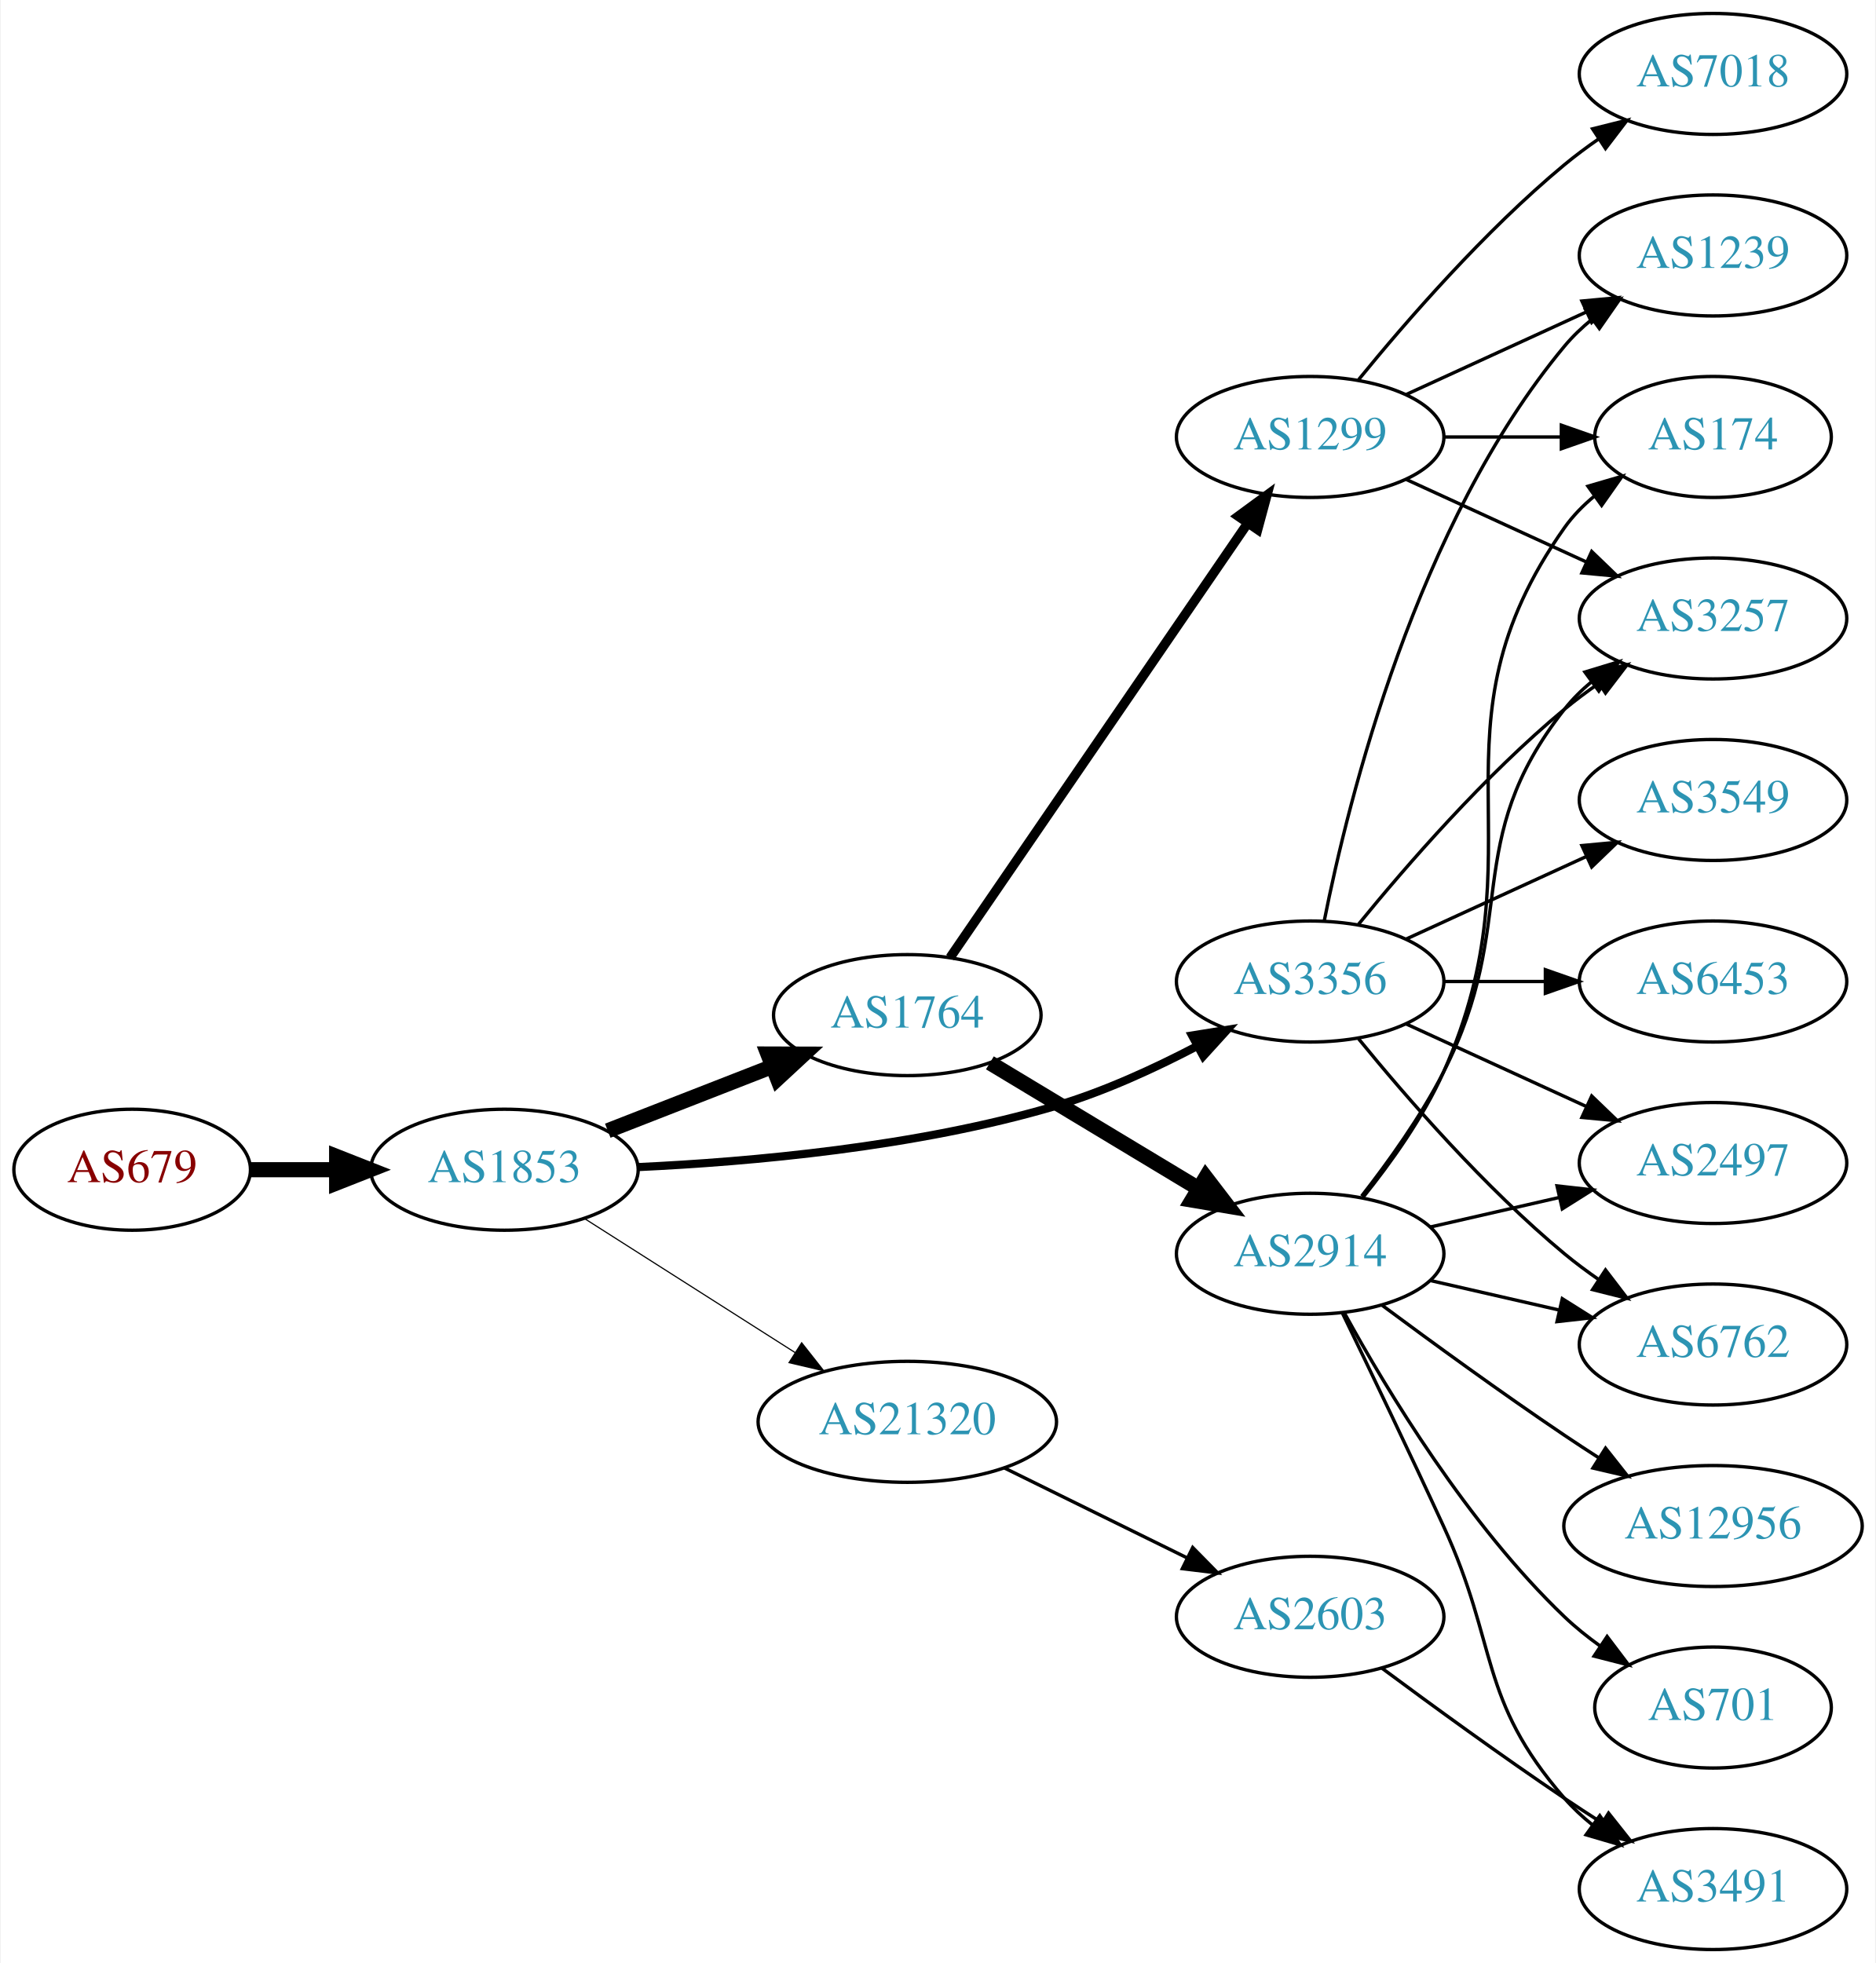
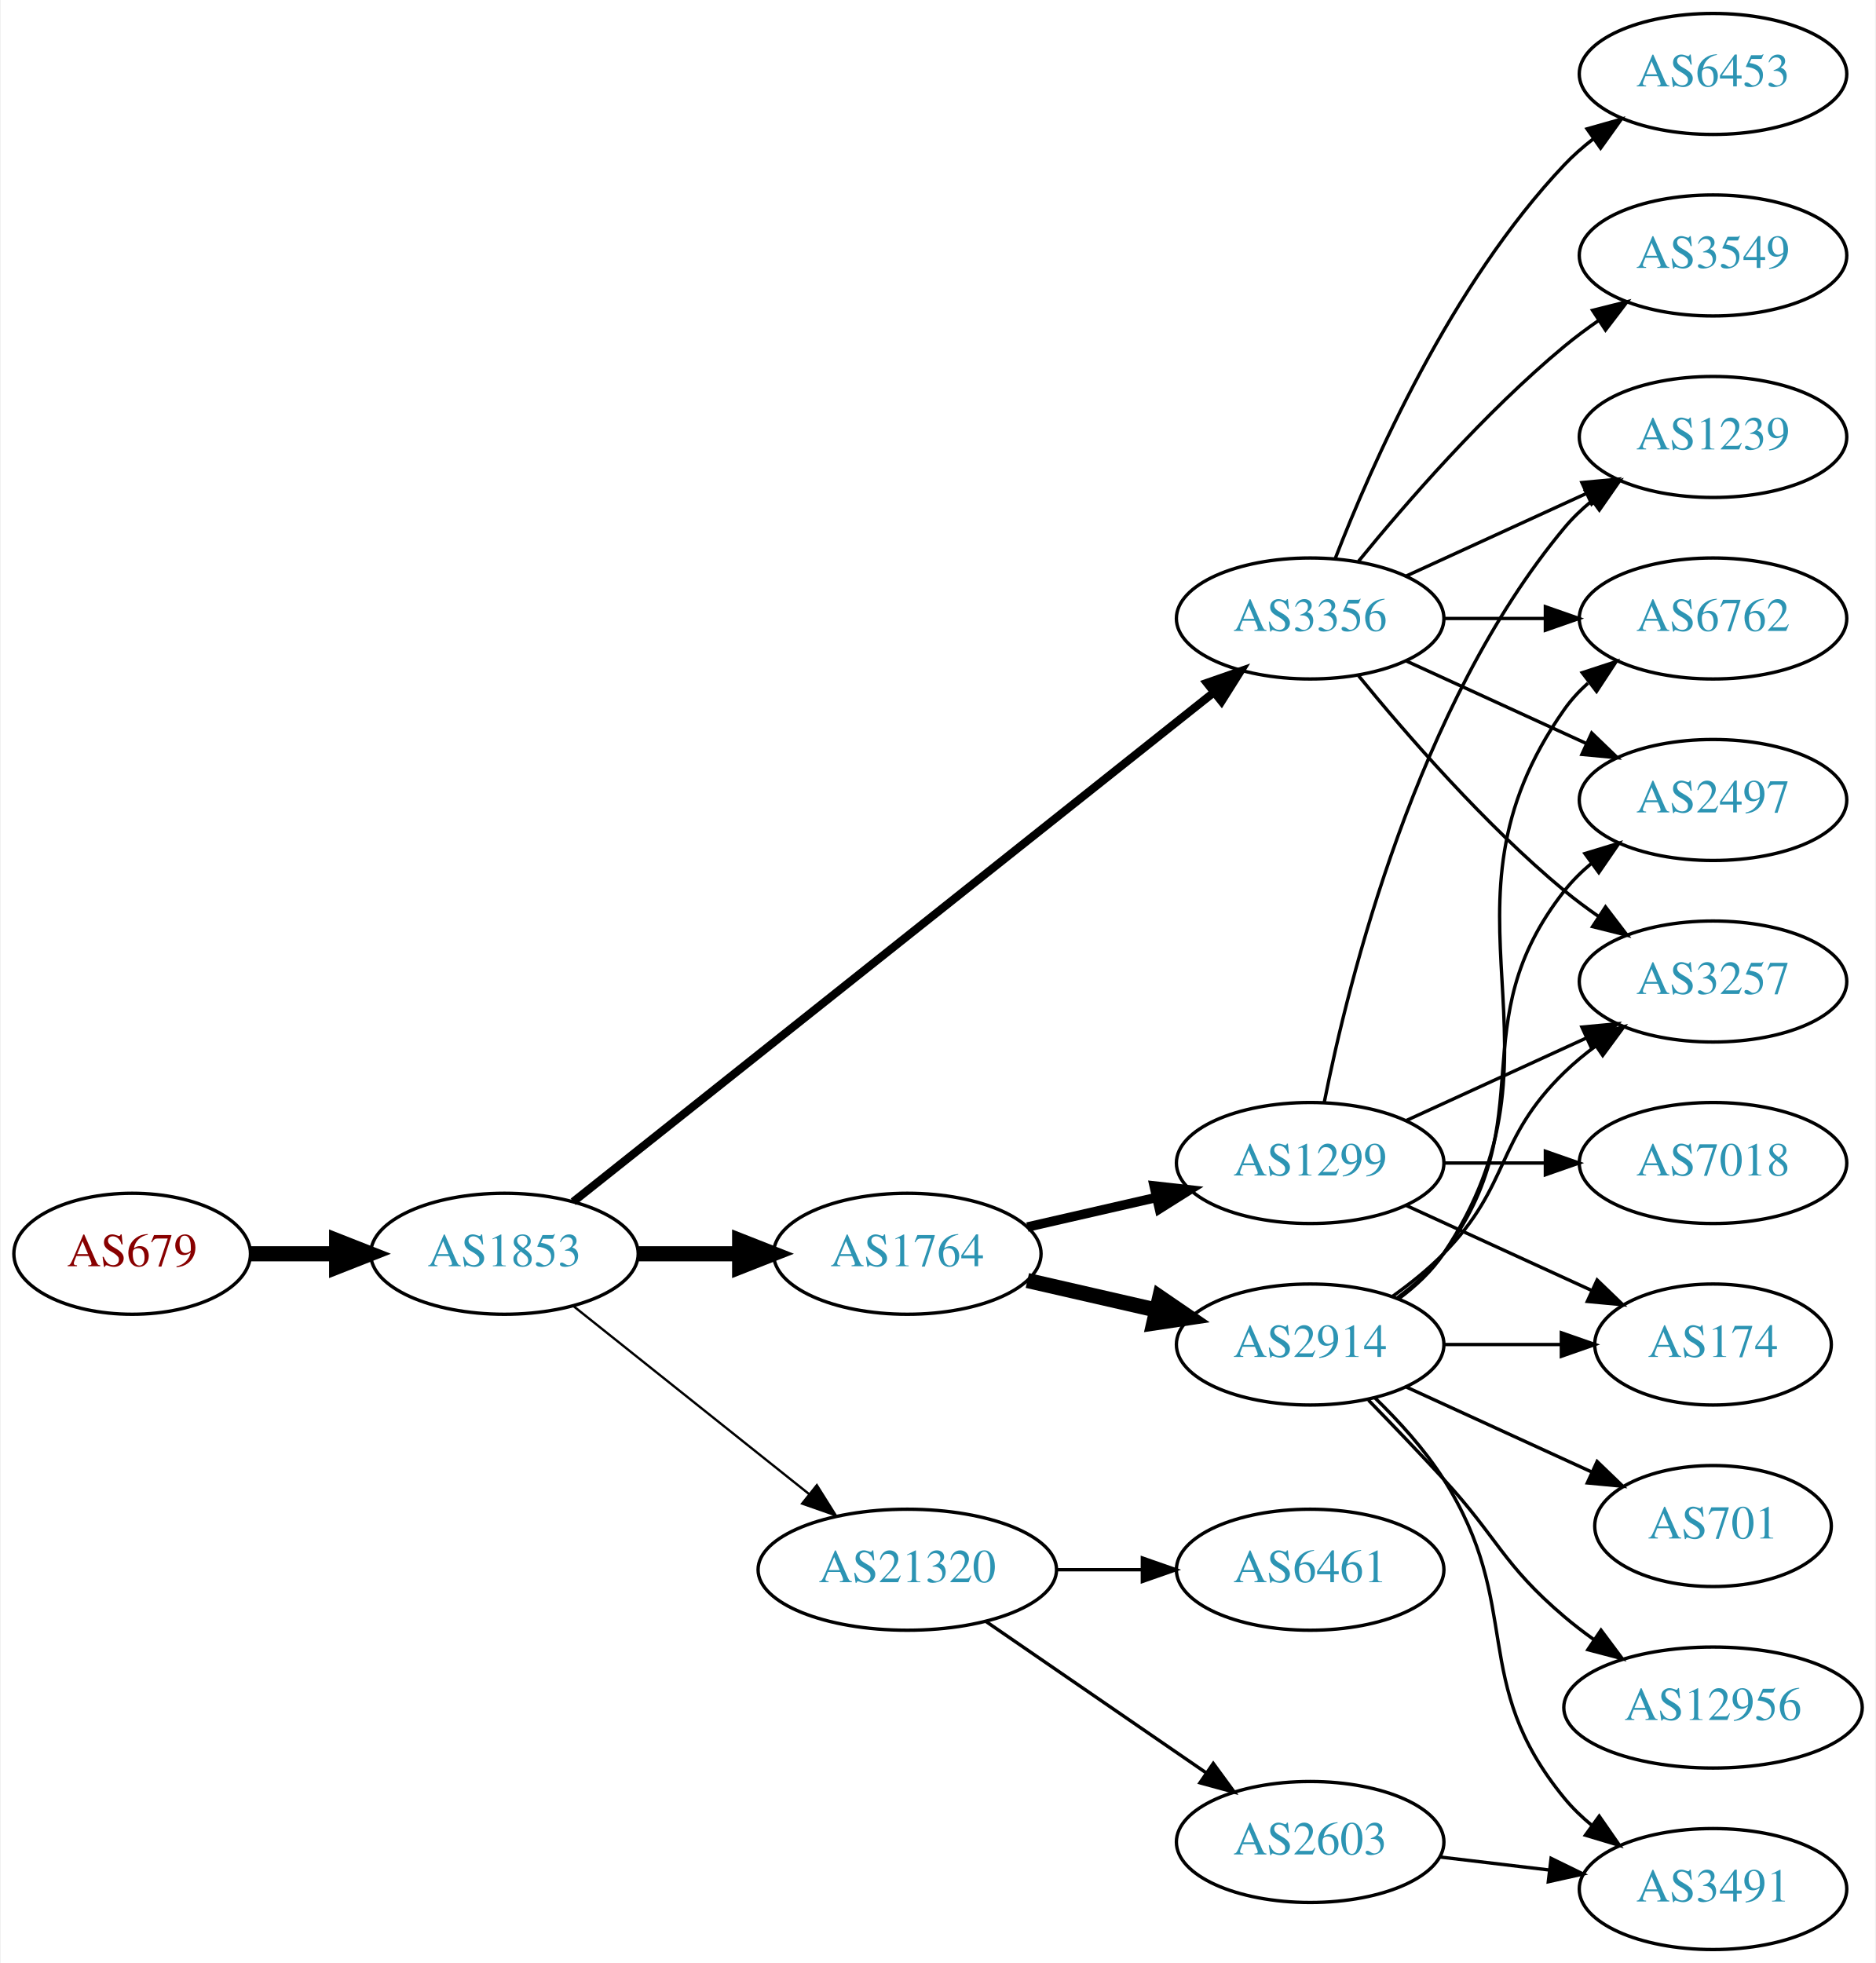
<svg xmlns="http://www.w3.org/2000/svg" xmlns:xlink="http://www.w3.org/1999/xlink" width="558pt" height="584pt" viewBox="0.00 0.00 557.56 584.00">
  <g id="graph0" class="graph" transform="scale(1 1) rotate(0) translate(4 580)">
    <polygon fill="white" stroke="none" points="-4,4 -4,-580 553.564,-580 553.564,4 -4,4" />
    <g id="node1" class="node">
      <g id="a_node1">
        <a xlink:href="/asn/679" xlink:title="AS679 ~ Vienna University of Technology [AT]">
-           <ellipse fill="#ffffff" stroke="black" cx="35.097" cy="-232" rx="35.194" ry="18" />
-           <text text-anchor="middle" x="35.097" y="-228.3" font-family="Times,serif" font-size="14.00" fill="#880000">AS679</text>
+           <ellipse fill="#ffffff" stroke="black" cx="35.097" cy="-207" rx="35.194" ry="18" />
+           <text text-anchor="middle" x="35.097" y="-203.3" font-family="Times,serif" font-size="14.00" fill="#880000">AS679</text>
        </a>
      </g>
    </g>
    <g id="node2" class="node">
      <g id="a_node2">
        <a xlink:href="/asn/1853" xlink:title="AS1853 ~ ACOnet Backbone [AT]">
-           <ellipse fill="#ffffff" stroke="black" cx="145.84" cy="-232" rx="39.794" ry="18" />
-           <text text-anchor="middle" x="145.84" y="-228.3" font-family="Times,serif" font-size="14.00" fill="#2c94b3">AS1853</text>
+           <ellipse fill="#ffffff" stroke="black" cx="145.84" cy="-207" rx="39.794" ry="18" />
+           <text text-anchor="middle" x="145.84" y="-203.3" font-family="Times,serif" font-size="14.00" fill="#2c94b3">AS1853</text>
        </a>
      </g>
    </g>
    <g id="edge1" class="edge">
-       <path fill="none" stroke="black" stroke-width="4.5" d="M70.206,-232C78.353,-232 87.21,-232 95.881,-232" />
-       <polygon fill="black" stroke="black" stroke-width="4.5" points="95.921,-235.938 105.921,-232 95.921,-228.063 95.921,-235.938" />
+       <path fill="none" stroke="black" stroke-width="4.5" d="M70.206,-207C78.353,-207 87.21,-207 95.881,-207" />
+       <polygon fill="black" stroke="black" stroke-width="4.5" points="95.921,-210.938 105.921,-207 95.921,-203.063 95.921,-210.938" />
    </g>
    <g id="node3" class="node">
      <g id="a_node3">
-         <a xlink:href="/asn/1764" xlink:title="AS1764 ~ NEXTLAYER-AS [AT]">
-           <ellipse fill="#ffffff" stroke="black" cx="265.683" cy="-278" rx="39.794" ry="18" />
-           <text text-anchor="middle" x="265.683" y="-274.3" font-family="Times,serif" font-size="14.00" fill="#2c94b3">AS1764</text>
+         <a xlink:href="/asn/3356" xlink:title="AS3356 ~ Level 3 Parent, LLC [US]">
+           <ellipse fill="#ffffff" stroke="black" cx="385.525" cy="-396" rx="39.794" ry="18" />
+           <text text-anchor="middle" x="385.525" y="-392.3" font-family="Times,serif" font-size="14.00" fill="#2c94b3">AS3356</text>
        </a>
      </g>
    </g>
    <g id="edge2" class="edge">
-       <path fill="none" stroke="black" stroke-width="4.5" d="M176.577,-243.608C191.371,-249.382 209.448,-256.439 225.37,-262.654" />
-       <polygon fill="black" stroke="black" stroke-width="4.5" points="224.208,-266.428 234.956,-266.396 227.072,-259.092 224.208,-266.428" />
+       <path fill="none" stroke="black" stroke-width="2.423" d="M166.291,-222.467C208.424,-255.969 308.236,-335.337 356.895,-374.03" />
+       <polygon fill="black" stroke="black" stroke-width="2.423" points="354.8,-376.835 364.806,-380.32 359.157,-371.356 354.8,-376.835" />
    </g>
    <g id="node4" class="node">
      <g id="a_node4">
-         <a xlink:href="/asn/3356" xlink:title="AS3356 ~ Level 3 Parent, LLC [US]">
-           <ellipse fill="#ffffff" stroke="black" cx="385.525" cy="-288" rx="39.794" ry="18" />
-           <text text-anchor="middle" x="385.525" y="-284.3" font-family="Times,serif" font-size="14.00" fill="#2c94b3">AS3356</text>
+         <a xlink:href="/asn/1764" xlink:title="AS1764 ~ NEXTLAYER-AS [AT]">
+           <ellipse fill="#ffffff" stroke="black" cx="265.683" cy="-207" rx="39.794" ry="18" />
+           <text text-anchor="middle" x="265.683" y="-203.3" font-family="Times,serif" font-size="14.00" fill="#2c94b3">AS1764</text>
        </a>
      </g>
    </g>
    <g id="edge3" class="edge">
-       <path fill="none" stroke="black" stroke-width="2.423" d="M185.47,-232.781C218.985,-234.331 268.485,-238.733 309.879,-251 324.275,-255.266 339.269,-262.156 352.01,-268.84" />
-       <polygon fill="black" stroke="black" stroke-width="2.423" points="350.389,-271.943 360.848,-273.631 353.724,-265.789 350.389,-271.943" />
+       <path fill="none" stroke="black" stroke-width="4.5" d="M185.753,-207C195.306,-207 205.656,-207 215.619,-207" />
+       <polygon fill="black" stroke="black" stroke-width="4.5" points="215.811,-210.938 225.811,-207 215.811,-203.063 215.811,-210.938" />
    </g>
    <g id="node5" class="node">
      <g id="a_node5">
        <a xlink:href="/asn/21320" xlink:title="AS21320 ~ GEANT Vereniging [EU]">
-           <ellipse fill="#ffffff" stroke="black" cx="265.683" cy="-157" rx="44.393" ry="18" />
-           <text text-anchor="middle" x="265.683" y="-153.3" font-family="Times,serif" font-size="14.00" fill="#2c94b3">AS21320</text>
+           <ellipse fill="#ffffff" stroke="black" cx="265.683" cy="-113" rx="44.393" ry="18" />
+           <text text-anchor="middle" x="265.683" y="-109.3" font-family="Times,serif" font-size="14.00" fill="#2c94b3">AS21320</text>
        </a>
      </g>
    </g>
    <g id="edge4" class="edge">
-       <path fill="none" stroke="black" stroke-width="0.346" d="M169.561,-217.539C187.389,-206.193 212.436,-190.252 232.353,-177.576" />
-       <polygon fill="black" stroke="black" stroke-width="0.346" points="234.261,-180.511 240.818,-172.189 230.502,-174.605 234.261,-180.511" />
-     </g>
-     <g id="node6" class="node">
-       <g id="a_node6">
-         <a xlink:href="/asn/2914" xlink:title="AS2914 ~ NTT America, Inc. [US]">
-           <ellipse fill="#ffffff" stroke="black" cx="385.525" cy="-207" rx="39.794" ry="18" />
-           <text text-anchor="middle" x="385.525" y="-203.3" font-family="Times,serif" font-size="14.00" fill="#2c94b3">AS2914</text>
-         </a>
-       </g>
-     </g>
-     <g id="edge5" class="edge">
-       <path fill="none" stroke="black" stroke-width="4.5" d="M290.247,-263.803C308.07,-253.064 332.743,-238.199 352.378,-226.369" />
-       <polygon fill="black" stroke="black" stroke-width="4.5" points="354.469,-229.706 361.002,-221.173 350.405,-222.961 354.469,-229.706" />
-     </g>
-     <g id="node7" class="node">
-       <g id="a_node7">
-         <a xlink:href="/asn/1299" xlink:title="AS1299 ~ Telia Carrier [EU]">
-           <ellipse fill="#ffffff" stroke="black" cx="385.525" cy="-450" rx="39.794" ry="18" />
-           <text text-anchor="middle" x="385.525" y="-446.3" font-family="Times,serif" font-size="14.00" fill="#2c94b3">AS1299</text>
-         </a>
-       </g>
-     </g>
-     <g id="edge6" class="edge">
-       <path fill="none" stroke="black" stroke-width="2.812" d="M278.413,-295.121C299.183,-325.436 342.529,-388.704 366.905,-424.281" />
-       <polygon fill="black" stroke="black" stroke-width="2.812" points="364.129,-426.422 372.668,-432.693 369.903,-422.465 364.129,-426.422" />
-     </g>
-     <g id="node9" class="node">
-       <g id="a_node9">
-         <a xlink:href="/asn/3257" xlink:title="AS3257 ~ GTT [DE]">
-           <ellipse fill="#ffffff" stroke="black" cx="505.368" cy="-396" rx="39.794" ry="18" />
-           <text text-anchor="middle" x="505.368" y="-392.3" font-family="Times,serif" font-size="14.00" fill="#2c94b3">AS3257</text>
-         </a>
-       </g>
-     </g>
-     <g id="edge12" class="edge">
-       <path fill="none" stroke="black" d="M399.944,-305.065C414.059,-322.375 437.474,-349.345 461.172,-369 464.388,-371.668 467.889,-374.27 471.459,-376.741" />
-       <polygon fill="black" stroke="black" points="469.537,-379.666 479.816,-382.236 473.383,-373.817 469.537,-379.666" />
+       <path fill="none" stroke="black" stroke-width="0.692" d="M166.3,-191.478C185.429,-176.219 214.828,-152.768 236.51,-135.473" />
+       <polygon fill="black" stroke="black" stroke-width="0.692" points="238.769,-138.148 244.404,-129.176 234.404,-132.676 238.769,-138.148" />
+     </g>
+     <g id="node10" class="node">
+       <g id="a_node10">
+         <a xlink:href="/asn/1239" xlink:title="AS1239 ~ Sprint [US]">
+           <ellipse fill="#ffffff" stroke="black" cx="505.368" cy="-450" rx="39.794" ry="18" />
+           <text text-anchor="middle" x="505.368" y="-446.3" font-family="Times,serif" font-size="14.00" fill="#2c94b3">AS1239</text>
+         </a>
+       </g>
+     </g>
+     <g id="edge11" class="edge">
+       <path fill="none" stroke="black" d="M414.154,-408.661C430.111,-415.973 450.382,-425.261 467.664,-433.181" />
+       <polygon fill="black" stroke="black" points="466.363,-436.435 476.912,-437.419 469.279,-430.071 466.363,-436.435" />
    </g>
    <g id="node11" class="node">
      <g id="a_node11">
-         <a xlink:href="/asn/1239" xlink:title="AS1239 ~ Sprint [US]">
-           <ellipse fill="#ffffff" stroke="black" cx="505.368" cy="-504" rx="39.794" ry="18" />
-           <text text-anchor="middle" x="505.368" y="-500.3" font-family="Times,serif" font-size="14.00" fill="#2c94b3">AS1239</text>
+         <a xlink:href="/asn/3257" xlink:title="AS3257 ~ GTT [DE]">
+           <ellipse fill="#ffffff" stroke="black" cx="505.368" cy="-288" rx="39.794" ry="18" />
+           <text text-anchor="middle" x="505.368" y="-284.3" font-family="Times,serif" font-size="14.00" fill="#2c94b3">AS3257</text>
        </a>
      </g>
    </g>
    <g id="edge13" class="edge">
-       <path fill="none" stroke="black" d="M389.724,-306.073C396.887,-342.141 417.162,-424.125 461.172,-477 463.576,-479.889 466.373,-482.563 469.365,-485.013" />
-       <polygon fill="black" stroke="black" points="467.454,-487.95 477.608,-490.973 471.555,-482.277 467.454,-487.95" />
+       <path fill="none" stroke="black" d="M399.944,-378.935C414.059,-361.625 437.474,-334.655 461.172,-315 464.388,-312.332 467.889,-309.73 471.459,-307.259" />
+       <polygon fill="black" stroke="black" points="473.383,-310.183 479.816,-301.764 469.537,-304.334 473.383,-310.183" />
    </g>
    <g id="node12" class="node">
      <g id="a_node12">
        <a xlink:href="/asn/3549" xlink:title="AS3549 ~ Level 3 Parent, LLC [US]">
-           <ellipse fill="#ffffff" stroke="black" cx="505.368" cy="-342" rx="39.794" ry="18" />
-           <text text-anchor="middle" x="505.368" y="-338.3" font-family="Times,serif" font-size="14.00" fill="#2c94b3">AS3549</text>
-         </a>
-       </g>
-     </g>
-     <g id="edge11" class="edge">
-       <path fill="none" stroke="black" d="M414.154,-300.661C430.111,-307.973 450.382,-317.261 467.664,-325.181" />
-       <polygon fill="black" stroke="black" points="466.363,-328.435 476.912,-329.419 469.279,-322.071 466.363,-328.435" />
+           <ellipse fill="#ffffff" stroke="black" cx="505.368" cy="-504" rx="39.794" ry="18" />
+           <text text-anchor="middle" x="505.368" y="-500.3" font-family="Times,serif" font-size="14.00" fill="#2c94b3">AS3549</text>
+         </a>
+       </g>
+     </g>
+     <g id="edge12" class="edge">
+       <path fill="none" stroke="black" d="M399.944,-413.065C414.059,-430.375 437.474,-457.345 461.172,-477 464.388,-479.668 467.889,-482.27 471.459,-484.741" />
+       <polygon fill="black" stroke="black" points="469.537,-487.666 479.816,-490.236 473.383,-481.817 469.537,-487.666" />
    </g>
    <g id="node13" class="node">
      <g id="a_node13">
-         <a xlink:href="/asn/6453" xlink:title="AS6453 ~ TATA COMMUNICATIONS (AMERICA) INC [US]">
-           <ellipse fill="#ffffff" stroke="black" cx="505.368" cy="-288" rx="39.794" ry="18" />
-           <text text-anchor="middle" x="505.368" y="-284.3" font-family="Times,serif" font-size="14.00" fill="#2c94b3">AS6453</text>
+         <a xlink:href="/asn/2497" xlink:title="AS2497 ~ Internet Initiative Japan Inc. [JP]">
+           <ellipse fill="#ffffff" stroke="black" cx="505.368" cy="-342" rx="39.794" ry="18" />
+           <text text-anchor="middle" x="505.368" y="-338.3" font-family="Times,serif" font-size="14.00" fill="#2c94b3">AS2497</text>
        </a>
      </g>
    </g>
    <g id="edge14" class="edge">
-       <path fill="none" stroke="black" d="M425.438,-288C434.991,-288 445.341,-288 455.304,-288" />
-       <polygon fill="black" stroke="black" points="455.496,-291.5 465.496,-288 455.496,-284.5 455.496,-291.5" />
+       <path fill="none" stroke="black" d="M414.154,-383.339C430.111,-376.027 450.382,-366.739 467.664,-358.819" />
+       <polygon fill="black" stroke="black" points="469.279,-361.929 476.912,-354.581 466.363,-355.565 469.279,-361.929" />
    </g>
    <g id="node14" class="node">
      <g id="a_node14">
-         <a xlink:href="/asn/2497" xlink:title="AS2497 ~ Internet Initiative Japan Inc. [JP]">
-           <ellipse fill="#ffffff" stroke="black" cx="505.368" cy="-234" rx="39.794" ry="18" />
-           <text text-anchor="middle" x="505.368" y="-230.3" font-family="Times,serif" font-size="14.00" fill="#2c94b3">AS2497</text>
+         <a xlink:href="/asn/6453" xlink:title="AS6453 ~ TATA COMMUNICATIONS (AMERICA) INC [US]">
+           <ellipse fill="#ffffff" stroke="black" cx="505.368" cy="-558" rx="39.794" ry="18" />
+           <text text-anchor="middle" x="505.368" y="-554.3" font-family="Times,serif" font-size="14.00" fill="#2c94b3">AS6453</text>
        </a>
      </g>
    </g>
    <g id="edge15" class="edge">
-       <path fill="none" stroke="black" d="M414.154,-275.339C430.111,-268.027 450.382,-258.739 467.664,-250.819" />
-       <polygon fill="black" stroke="black" points="469.279,-253.929 476.912,-246.581 466.363,-247.565 469.279,-253.929" />
+       <path fill="none" stroke="black" d="M393.048,-413.994C403.799,-441.728 427.456,-495.429 461.172,-531 463.757,-533.728 466.675,-536.294 469.743,-538.677" />
+       <polygon fill="black" stroke="black" points="467.897,-541.658 478.092,-544.543 471.922,-535.93 467.897,-541.658" />
    </g>
    <g id="node15" class="node">
      <g id="a_node15">
        <a xlink:href="/asn/6762" xlink:title="AS6762 ~ TELECOM ITALIA SPARKLE S.p.A. [IT]">
-           <ellipse fill="#ffffff" stroke="black" cx="505.368" cy="-180" rx="39.794" ry="18" />
-           <text text-anchor="middle" x="505.368" y="-176.3" font-family="Times,serif" font-size="14.00" fill="#2c94b3">AS6762</text>
+           <ellipse fill="#ffffff" stroke="black" cx="505.368" cy="-396" rx="39.794" ry="18" />
+           <text text-anchor="middle" x="505.368" y="-392.3" font-family="Times,serif" font-size="14.00" fill="#2c94b3">AS6762</text>
        </a>
      </g>
    </g>
    <g id="edge16" class="edge">
-       <path fill="none" stroke="black" d="M399.944,-270.935C414.059,-253.625 437.474,-226.655 461.172,-207 464.388,-204.332 467.889,-201.73 471.459,-199.259" />
-       <polygon fill="black" stroke="black" points="473.383,-202.183 479.816,-193.764 469.537,-196.334 473.383,-202.183" />
+       <path fill="none" stroke="black" d="M425.438,-396C434.991,-396 445.341,-396 455.304,-396" />
+       <polygon fill="black" stroke="black" points="455.496,-399.5 465.496,-396 455.496,-392.5 455.496,-399.5" />
+     </g>
+     <g id="node6" class="node">
+       <g id="a_node6">
+         <a xlink:href="/asn/1299" xlink:title="AS1299 ~ Telia Carrier [EU]">
+           <ellipse fill="#ffffff" stroke="black" cx="385.525" cy="-234" rx="39.794" ry="18" />
+           <text text-anchor="middle" x="385.525" y="-230.3" font-family="Times,serif" font-size="14.00" fill="#2c94b3">AS1299</text>
+         </a>
+       </g>
+     </g>
+     <g id="edge5" class="edge">
+       <path fill="none" stroke="black" stroke-width="2.812" d="M301.402,-214.955C313.402,-217.704 327.023,-220.825 339.716,-223.733" />
+       <polygon fill="black" stroke="black" stroke-width="2.812" points="339.118,-227.187 349.647,-226.009 340.681,-220.364 339.118,-227.187" />
+     </g>
+     <g id="node7" class="node">
+       <g id="a_node7">
+         <a xlink:href="/asn/2914" xlink:title="AS2914 ~ NTT America, Inc. [US]">
+           <ellipse fill="#ffffff" stroke="black" cx="385.525" cy="-180" rx="39.794" ry="18" />
+           <text text-anchor="middle" x="385.525" y="-176.3" font-family="Times,serif" font-size="14.00" fill="#2c94b3">AS2914</text>
+         </a>
+       </g>
+     </g>
+     <g id="edge6" class="edge">
+       <path fill="none" stroke="black" stroke-width="4.5" d="M301.402,-199.045C313.402,-196.296 327.023,-193.175 339.716,-190.267" />
+       <polygon fill="black" stroke="black" stroke-width="4.5" points="340.779,-194.063 349.647,-187.991 339.02,-186.387 340.779,-194.063" />
    </g>
    <g id="node19" class="node">
      <g id="a_node19">
+         <a xlink:href="/asn/6461" xlink:title="AS6461 ~ ZAYO-6461 [US]">
+           <ellipse fill="#ffffff" stroke="black" cx="385.525" cy="-113" rx="39.794" ry="18" />
+           <text text-anchor="middle" x="385.525" y="-109.3" font-family="Times,serif" font-size="14.00" fill="#2c94b3">AS6461</text>
+         </a>
+       </g>
+     </g>
+     <g id="edge24" class="edge">
+       <path fill="none" stroke="black" d="M309.894,-113C318.206,-113 326.969,-113 335.452,-113" />
+       <polygon fill="black" stroke="black" points="335.61,-116.5 345.61,-113 335.61,-109.5 335.61,-116.5" />
+     </g>
+     <g id="node20" class="node">
+       <g id="a_node20">
        <a xlink:href="/asn/2603" xlink:title="AS2603 ~ NORDUnet [NO]">
-           <ellipse fill="#ffffff" stroke="black" cx="385.525" cy="-99" rx="39.794" ry="18" />
-           <text text-anchor="middle" x="385.525" y="-95.3" font-family="Times,serif" font-size="14.00" fill="#2c94b3">AS2603</text>
-         </a>
-       </g>
-     </g>
-     <g id="edge24" class="edge">
-       <path fill="none" stroke="black" d="M294.61,-143.255C310.804,-135.284 331.366,-125.164 348.738,-116.614" />
-       <polygon fill="black" stroke="black" points="350.586,-119.605 358.013,-112.049 347.495,-113.325 350.586,-119.605" />
+           <ellipse fill="#ffffff" stroke="black" cx="385.525" cy="-32" rx="39.794" ry="18" />
+           <text text-anchor="middle" x="385.525" y="-28.3" font-family="Times,serif" font-size="14.00" fill="#2c94b3">AS2603</text>
+         </a>
+       </g>
+     </g>
+     <g id="edge25" class="edge">
+       <path fill="none" stroke="black" d="M289.125,-97.574C307.707,-84.802 334.268,-66.545 354.647,-52.537" />
+       <polygon fill="black" stroke="black" points="356.703,-55.371 362.962,-46.822 352.738,-49.602 356.703,-55.371" />
    </g>
    <g id="node8" class="node">
      <g id="a_node8">
+         <a xlink:href="/asn/7018" xlink:title="AS7018 ~ AT&amp;T Services, Inc. [US]">
+           <ellipse fill="#ffffff" stroke="black" cx="505.368" cy="-234" rx="39.794" ry="18" />
+           <text text-anchor="middle" x="505.368" y="-230.3" font-family="Times,serif" font-size="14.00" fill="#2c94b3">AS7018</text>
+         </a>
+       </g>
+     </g>
+     <g id="edge7" class="edge">
+       <path fill="none" stroke="black" d="M425.438,-234C434.991,-234 445.341,-234 455.304,-234" />
+       <polygon fill="black" stroke="black" points="455.496,-237.5 465.496,-234 455.496,-230.5 455.496,-237.5" />
+     </g>
+     <g id="node9" class="node">
+       <g id="a_node9">
        <a xlink:href="/asn/174" xlink:title="AS174 ~ Cogent Communications [US]">
-           <ellipse fill="#ffffff" stroke="black" cx="505.368" cy="-450" rx="35.194" ry="18" />
-           <text text-anchor="middle" x="505.368" y="-446.3" font-family="Times,serif" font-size="14.00" fill="#2c94b3">AS174</text>
-         </a>
-       </g>
-     </g>
-     <g id="edge23" class="edge">
-       <path fill="none" stroke="black" d="M401.337,-223.894C409.494,-234.025 419.156,-247.525 425.172,-261 455.241,-328.349 418.593,-362.775 461.172,-423 463.642,-426.493 466.72,-429.63 470.09,-432.421" />
-       <polygon fill="black" stroke="black" points="468.159,-435.343 478.33,-438.31 472.229,-429.648 468.159,-435.343" />
+           <ellipse fill="#ffffff" stroke="black" cx="505.368" cy="-180" rx="35.194" ry="18" />
+           <text text-anchor="middle" x="505.368" y="-176.3" font-family="Times,serif" font-size="14.00" fill="#2c94b3">AS174</text>
+         </a>
+       </g>
+     </g>
+     <g id="edge8" class="edge">
+       <path fill="none" stroke="black" d="M414.154,-221.339C430.57,-213.817 451.552,-204.202 469.149,-196.139" />
+       <polygon fill="black" stroke="black" points="470.893,-199.189 478.526,-191.842 467.977,-192.826 470.893,-199.189" />
+     </g>
+     <g id="edge9" class="edge">
+       <path fill="none" stroke="black" d="M389.724,-252.073C396.887,-288.141 417.162,-370.125 461.172,-423 463.576,-425.889 466.373,-428.563 469.365,-431.013" />
+       <polygon fill="black" stroke="black" points="467.454,-433.95 477.608,-436.973 471.555,-428.277 467.454,-433.95" />
+     </g>
+     <g id="edge10" class="edge">
+       <path fill="none" stroke="black" d="M414.154,-246.661C430.111,-253.973 450.382,-263.261 467.664,-271.181" />
+       <polygon fill="black" stroke="black" points="466.363,-274.435 476.912,-275.419 469.279,-268.071 466.363,-274.435" />
+     </g>
+     <g id="edge21" class="edge">
+       <path fill="none" stroke="black" d="M425.438,-180C436.525,-180 448.684,-180 460.067,-180" />
+       <polygon fill="black" stroke="black" points="460.248,-183.5 470.248,-180 460.248,-176.5 460.248,-183.5" />
    </g>
    <g id="edge17" class="edge">
-       <path fill="none" stroke="black" d="M400.822,-224.14C408.808,-234.353 418.47,-247.853 425.172,-261 448.152,-306.077 429.873,-329.246 461.172,-369 463.497,-371.953 466.241,-374.67 469.2,-377.147" />
-       <polygon fill="black" stroke="black" points="467.259,-380.064 477.396,-383.145 471.392,-374.415 467.259,-380.064" />
-     </g>
-     <g id="edge20" class="edge">
-       <path fill="none" stroke="black" d="M421.245,-214.955C433.245,-217.704 446.865,-220.825 459.558,-223.733" />
-       <polygon fill="black" stroke="black" points="458.96,-227.187 469.49,-226.009 460.524,-220.364 458.96,-227.187" />
+       <path fill="none" stroke="black" d="M410.119,-194.389C415.375,-198.148 420.707,-202.437 425.172,-207 445.344,-227.617 440.479,-240.906 461.172,-261 464.017,-263.763 467.191,-266.386 470.491,-268.834" />
+       <polygon fill="black" stroke="black" points="468.607,-271.786 478.839,-274.538 472.556,-266.006 468.607,-271.786" />
    </g>
    <g id="edge19" class="edge">
-       <path fill="none" stroke="black" d="M421.245,-199.045C433.245,-196.296 446.865,-193.175 459.558,-190.267" />
-       <polygon fill="black" stroke="black" points="460.524,-193.636 469.49,-187.991 458.96,-186.813 460.524,-193.636" />
+       <path fill="none" stroke="black" d="M411.456,-193.882C416.532,-197.611 421.45,-202.016 425.172,-207 455.443,-247.542 429.873,-275.246 461.172,-315 463.497,-317.953 466.241,-320.67 469.2,-323.147" />
+       <polygon fill="black" stroke="black" points="467.259,-326.064 477.396,-329.145 471.392,-320.415 467.259,-326.064" />
+     </g>
+     <g id="edge18" class="edge">
+       <path fill="none" stroke="black" d="M411.844,-193.607C416.9,-197.351 421.712,-201.831 425.172,-207 466.196,-268.294 418.593,-308.775 461.172,-369 463.163,-371.816 465.55,-374.401 468.166,-376.76" />
+       <polygon fill="black" stroke="black" points="466.465,-379.865 476.534,-383.162 470.718,-374.306 466.465,-379.865" />
    </g>
    <g id="node16" class="node">
      <g id="a_node16">
-         <a xlink:href="/asn/12956" xlink:title="AS12956 ~ TELXIUS [ES]">
-           <ellipse fill="#ffffff" stroke="black" cx="505.368" cy="-126" rx="44.393" ry="18" />
-           <text text-anchor="middle" x="505.368" y="-122.3" font-family="Times,serif" font-size="14.00" fill="#2c94b3">AS12956</text>
-         </a>
-       </g>
-     </g>
-     <g id="edge18" class="edge">
-       <path fill="none" stroke="black" d="M406.856,-191.723C421.718,-180.696 442.463,-165.593 461.172,-153 464.462,-150.785 467.925,-148.518 471.399,-146.285" />
-       <polygon fill="black" stroke="black" points="473.396,-149.163 479.966,-140.852 469.647,-143.252 473.396,-149.163" />
+         <a xlink:href="/asn/701" xlink:title="AS701 ~ UUNET [US]">
+           <ellipse fill="#ffffff" stroke="black" cx="505.368" cy="-126" rx="35.194" ry="18" />
+           <text text-anchor="middle" x="505.368" y="-122.3" font-family="Times,serif" font-size="14.00" fill="#2c94b3">AS701</text>
+         </a>
+       </g>
+     </g>
+     <g id="edge20" class="edge">
+       <path fill="none" stroke="black" d="M414.154,-167.339C430.57,-159.817 451.552,-150.202 469.149,-142.139" />
+       <polygon fill="black" stroke="black" points="470.893,-145.189 478.526,-137.842 467.977,-138.826 470.893,-145.189" />
    </g>
    <g id="node17" class="node">
      <g id="a_node17">
        <a xlink:href="/asn/3491" xlink:title="AS3491 ~ PCCW Global, Inc. [US]">
          <ellipse fill="#ffffff" stroke="black" cx="505.368" cy="-18" rx="39.794" ry="18" />
          <text text-anchor="middle" x="505.368" y="-14.3" font-family="Times,serif" font-size="14.00" fill="#2c94b3">AS3491</text>
        </a>
      </g>
    </g>
-     <g id="edge21" class="edge">
-       <path fill="none" stroke="black" d="M395.107,-189.367C403.031,-173.002 415.067,-147.935 425.172,-126 441.655,-90.219 435.338,-74.742 461.172,-45 463.637,-42.162 466.474,-39.523 469.491,-37.094" />
-       <polygon fill="black" stroke="black" points="471.678,-39.833 477.769,-31.164 467.601,-34.142 471.678,-39.833" />
+     <g id="edge22" class="edge">
+       <path fill="none" stroke="black" d="M404.74,-164.181C411.835,-157.302 419.586,-148.807 425.172,-140 449.355,-101.87 432.529,-79.904 461.172,-45 463.556,-42.094 466.339,-39.41 469.323,-36.952" />
+       <polygon fill="black" stroke="black" points="471.514,-39.687 477.555,-30.983 467.404,-34.02 471.514,-39.687" />
    </g>
    <g id="node18" class="node">
      <g id="a_node18">
-         <a xlink:href="/asn/701" xlink:title="AS701 ~ UUNET [US]">
-           <ellipse fill="#ffffff" stroke="black" cx="505.368" cy="-72" rx="35.194" ry="18" />
-           <text text-anchor="middle" x="505.368" y="-68.3" font-family="Times,serif" font-size="14.00" fill="#2c94b3">AS701</text>
-         </a>
-       </g>
-     </g>
-     <g id="edge22" class="edge">
-       <path fill="none" stroke="black" d="M395.767,-189.287C408.312,-166.439 432.489,-126.389 461.172,-99 464.426,-95.893 468.093,-92.954 471.879,-90.24" />
-       <polygon fill="black" stroke="black" points="473.857,-93.128 480.247,-84.678 469.982,-87.299 473.857,-93.128" />
-     </g>
-     <g id="edge7" class="edge">
-       <path fill="none" stroke="black" d="M425.438,-450C436.525,-450 448.684,-450 460.067,-450" />
-       <polygon fill="black" stroke="black" points="460.248,-453.5 470.248,-450 460.248,-446.5 460.248,-453.5" />
-     </g>
-     <g id="edge8" class="edge">
-       <path fill="none" stroke="black" d="M414.154,-437.339C430.111,-430.027 450.382,-420.739 467.664,-412.819" />
-       <polygon fill="black" stroke="black" points="469.279,-415.929 476.912,-408.581 466.363,-409.565 469.279,-415.929" />
-     </g>
-     <g id="node10" class="node">
-       <g id="a_node10">
-         <a xlink:href="/asn/7018" xlink:title="AS7018 ~ AT&amp;T Services, Inc. [US]">
-           <ellipse fill="#ffffff" stroke="black" cx="505.368" cy="-558" rx="39.794" ry="18" />
-           <text text-anchor="middle" x="505.368" y="-554.3" font-family="Times,serif" font-size="14.00" fill="#2c94b3">AS7018</text>
-         </a>
-       </g>
-     </g>
-     <g id="edge9" class="edge">
-       <path fill="none" stroke="black" d="M399.944,-467.065C414.059,-484.375 437.474,-511.345 461.172,-531 464.388,-533.668 467.889,-536.27 471.459,-538.741" />
-       <polygon fill="black" stroke="black" points="469.537,-541.666 479.816,-544.236 473.383,-535.817 469.537,-541.666" />
-     </g>
-     <g id="edge10" class="edge">
-       <path fill="none" stroke="black" d="M414.154,-462.661C430.111,-469.973 450.382,-479.261 467.664,-487.181" />
-       <polygon fill="black" stroke="black" points="466.363,-490.435 476.912,-491.419 469.279,-484.071 466.363,-490.435" />
-     </g>
-     <g id="edge25" class="edge">
-       <path fill="none" stroke="black" d="M406.856,-83.723C421.718,-72.696 442.463,-57.593 461.172,-45 464.721,-42.611 468.471,-40.161 472.22,-37.758" />
-       <polygon fill="black" stroke="black" points="474.288,-40.591 480.868,-32.288 470.546,-34.675 474.288,-40.591" />
+         <a xlink:href="/asn/12956" xlink:title="AS12956 ~ TELXIUS [ES]">
+           <ellipse fill="#ffffff" stroke="black" cx="505.368" cy="-72" rx="44.393" ry="18" />
+           <text text-anchor="middle" x="505.368" y="-68.3" font-family="Times,serif" font-size="14.00" fill="#2c94b3">AS12956</text>
+         </a>
+       </g>
+     </g>
+     <g id="edge23" class="edge">
+       <path fill="none" stroke="black" d="M402.876,-163.432C409.828,-156.296 417.975,-147.812 425.172,-140 441.601,-122.164 442.694,-114.704 461.172,-99 463.882,-96.697 466.807,-94.451 469.812,-92.3" />
+       <polygon fill="black" stroke="black" points="472.043,-95.018 478.382,-86.529 468.133,-89.212 472.043,-95.018" />
+     </g>
+     <g id="edge26" class="edge">
+       <path fill="none" stroke="black" d="M424.135,-27.532C434.447,-26.307 445.764,-24.962 456.564,-23.679" />
+       <polygon fill="black" stroke="black" points="457.194,-27.129 466.711,-22.474 456.368,-20.178 457.194,-27.129" />
    </g>
  </g>
</svg>
